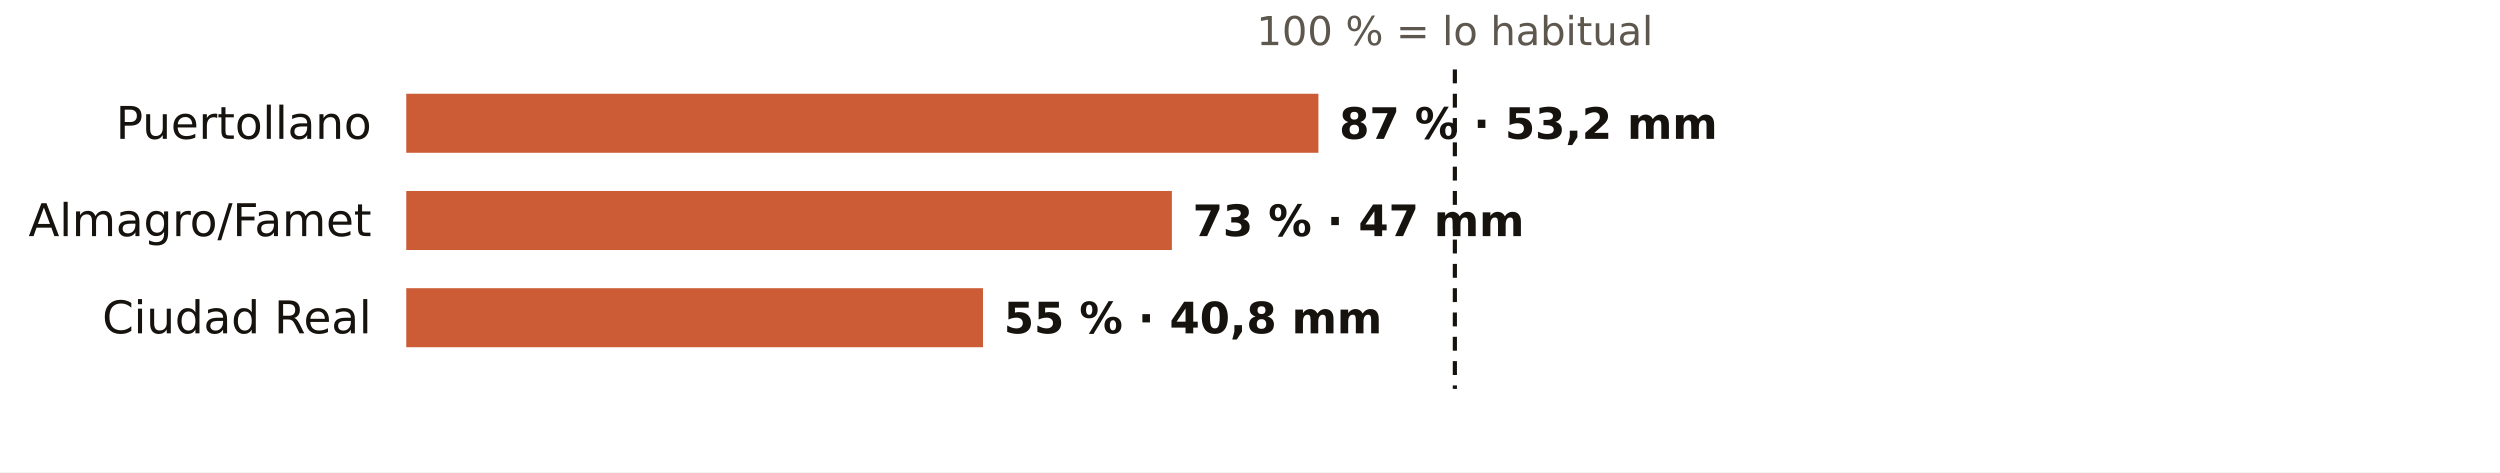
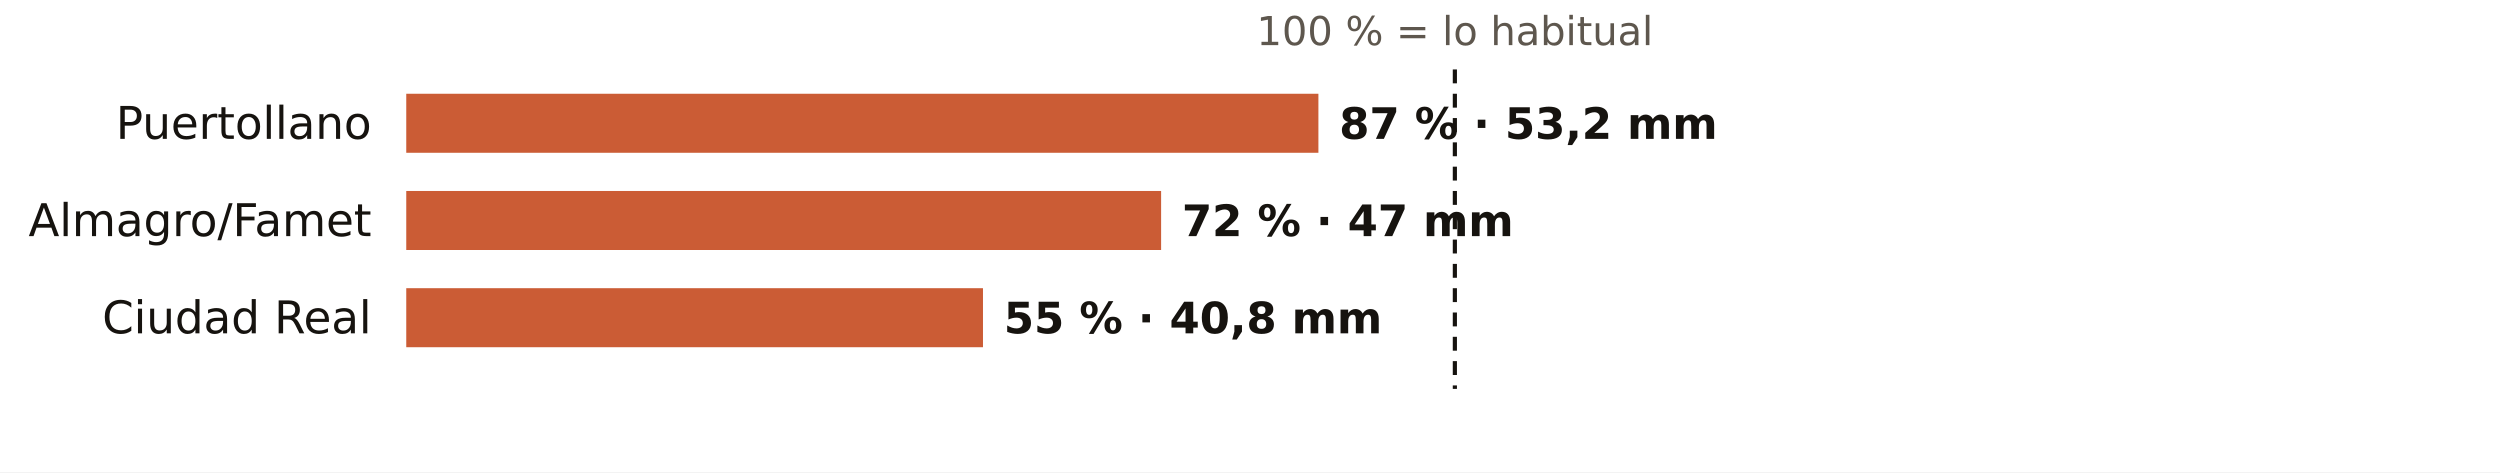
<svg xmlns="http://www.w3.org/2000/svg" viewBox="0 0 720 136" width="720" height="136" role="img" aria-label="El otoño en los pluviómetros de AEMET de Ciudad Real: % de lo habitual">
  <rect width="720" height="136" fill="#FFFFFF" />
  <text x="419.0" y="13.0" font-size="11.5" fill="#5E574E" text-anchor="middle" font-weight="400" font-family="Public Sans, DejaVu Sans, Arial, sans-serif">100 % = lo habitual</text>
  <text x="107.0" y="40.0" font-size="13" fill="#16130F" text-anchor="end" font-weight="500" font-family="Public Sans, DejaVu Sans, Arial, sans-serif">Puertollano</text>
  <rect x="117" y="27" width="262.7" height="17" fill="#C4461A" opacity="0.88" />
  <text x="385.7" y="40.0" font-size="12.5" fill="#16130F" text-anchor="start" font-weight="600" font-family="Public Sans, DejaVu Sans, Arial, sans-serif">87 % · 53,2 mm</text>
  <text x="107.0" y="68.0" font-size="13" fill="#16130F" text-anchor="end" font-weight="500" font-family="Public Sans, DejaVu Sans, Arial, sans-serif">Almagro/Famet</text>
-   <rect x="117" y="55" width="220.5" height="17" fill="#C4461A" opacity="0.88" />
-   <text x="343.5" y="68.0" font-size="12.5" fill="#16130F" text-anchor="start" font-weight="600" font-family="Public Sans, DejaVu Sans, Arial, sans-serif">73 % · 47 mm</text>
+   <rect x="117" y="55" width="217.4" height="17" fill="#C4461A" opacity="0.88" />
+   <text x="340.4" y="68.0" font-size="12.5" fill="#16130F" text-anchor="start" font-weight="600" font-family="Public Sans, DejaVu Sans, Arial, sans-serif">72 % · 47 mm</text>
  <text x="107.0" y="96.0" font-size="13" fill="#16130F" text-anchor="end" font-weight="500" font-family="Public Sans, DejaVu Sans, Arial, sans-serif">Ciudad Real</text>
  <rect x="117" y="83" width="166.1" height="17" fill="#C4461A" opacity="0.88" />
  <text x="289.1" y="96.0" font-size="12.5" fill="#16130F" text-anchor="start" font-weight="600" font-family="Public Sans, DejaVu Sans, Arial, sans-serif">55 % · 40,8 mm</text>
  <line x1="419.0" x2="419.0" y1="20" y2="112" stroke="#16130F" stroke-width="1.2" stroke-dasharray="4 3" />
</svg>
